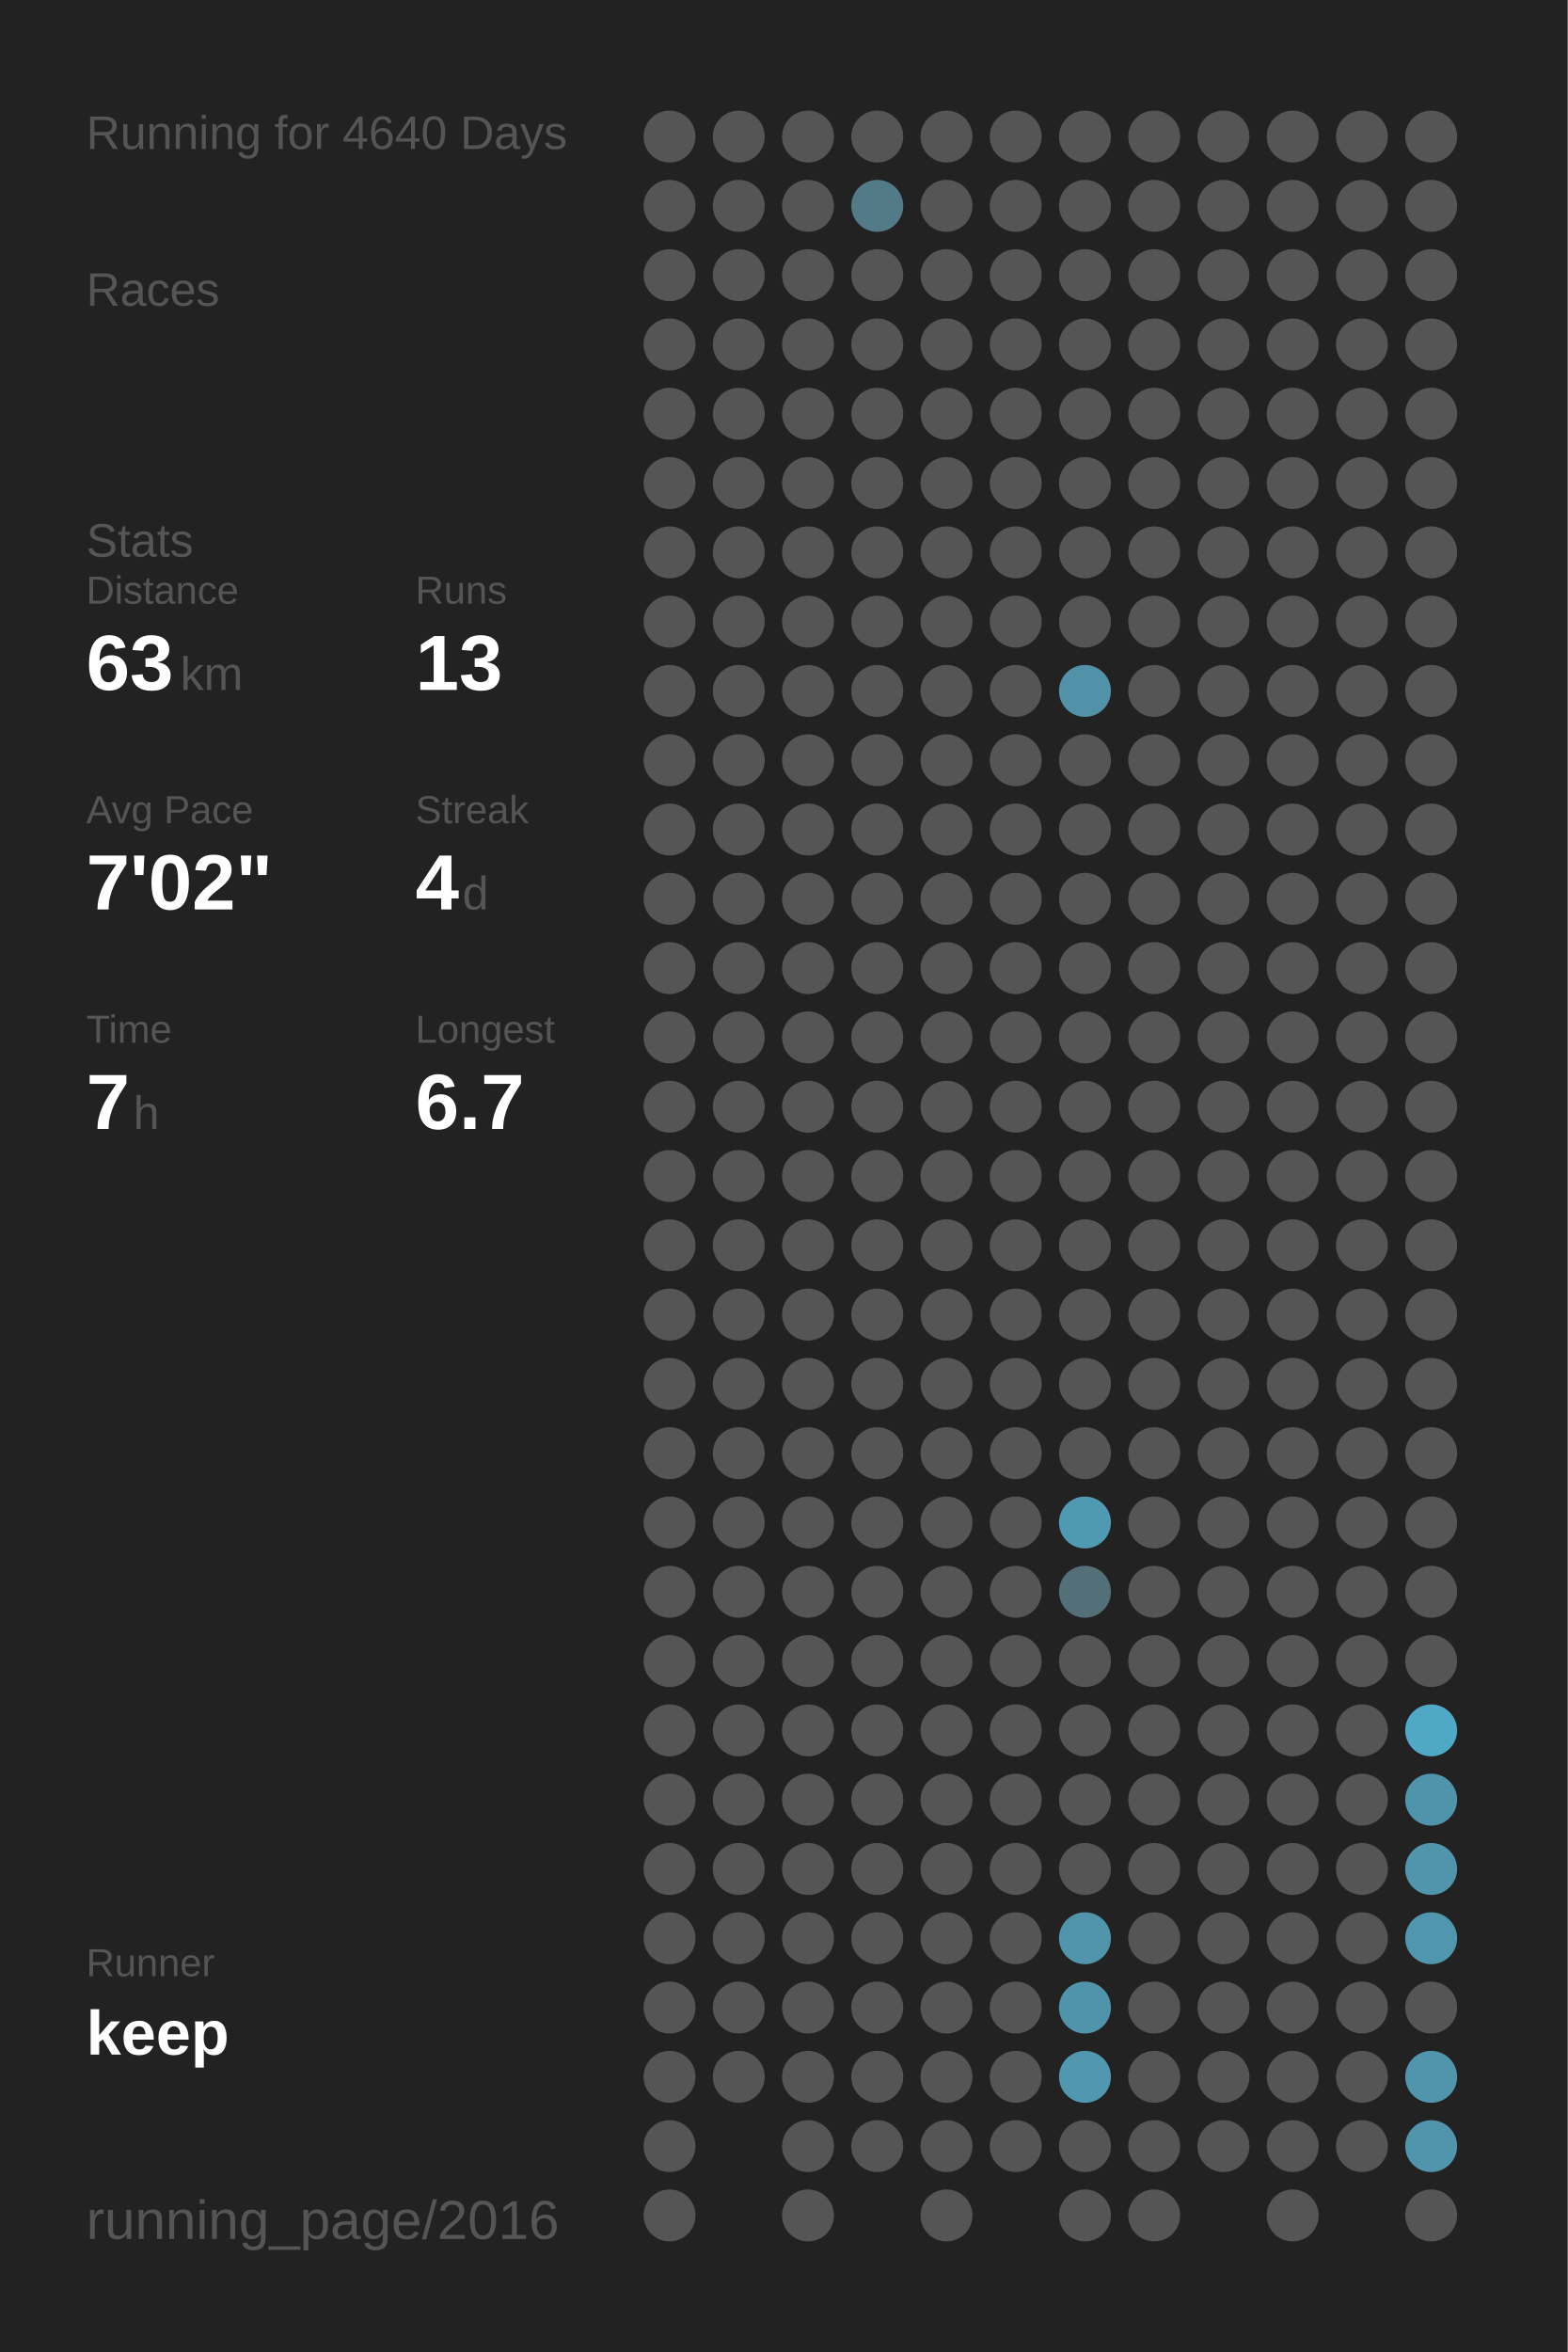
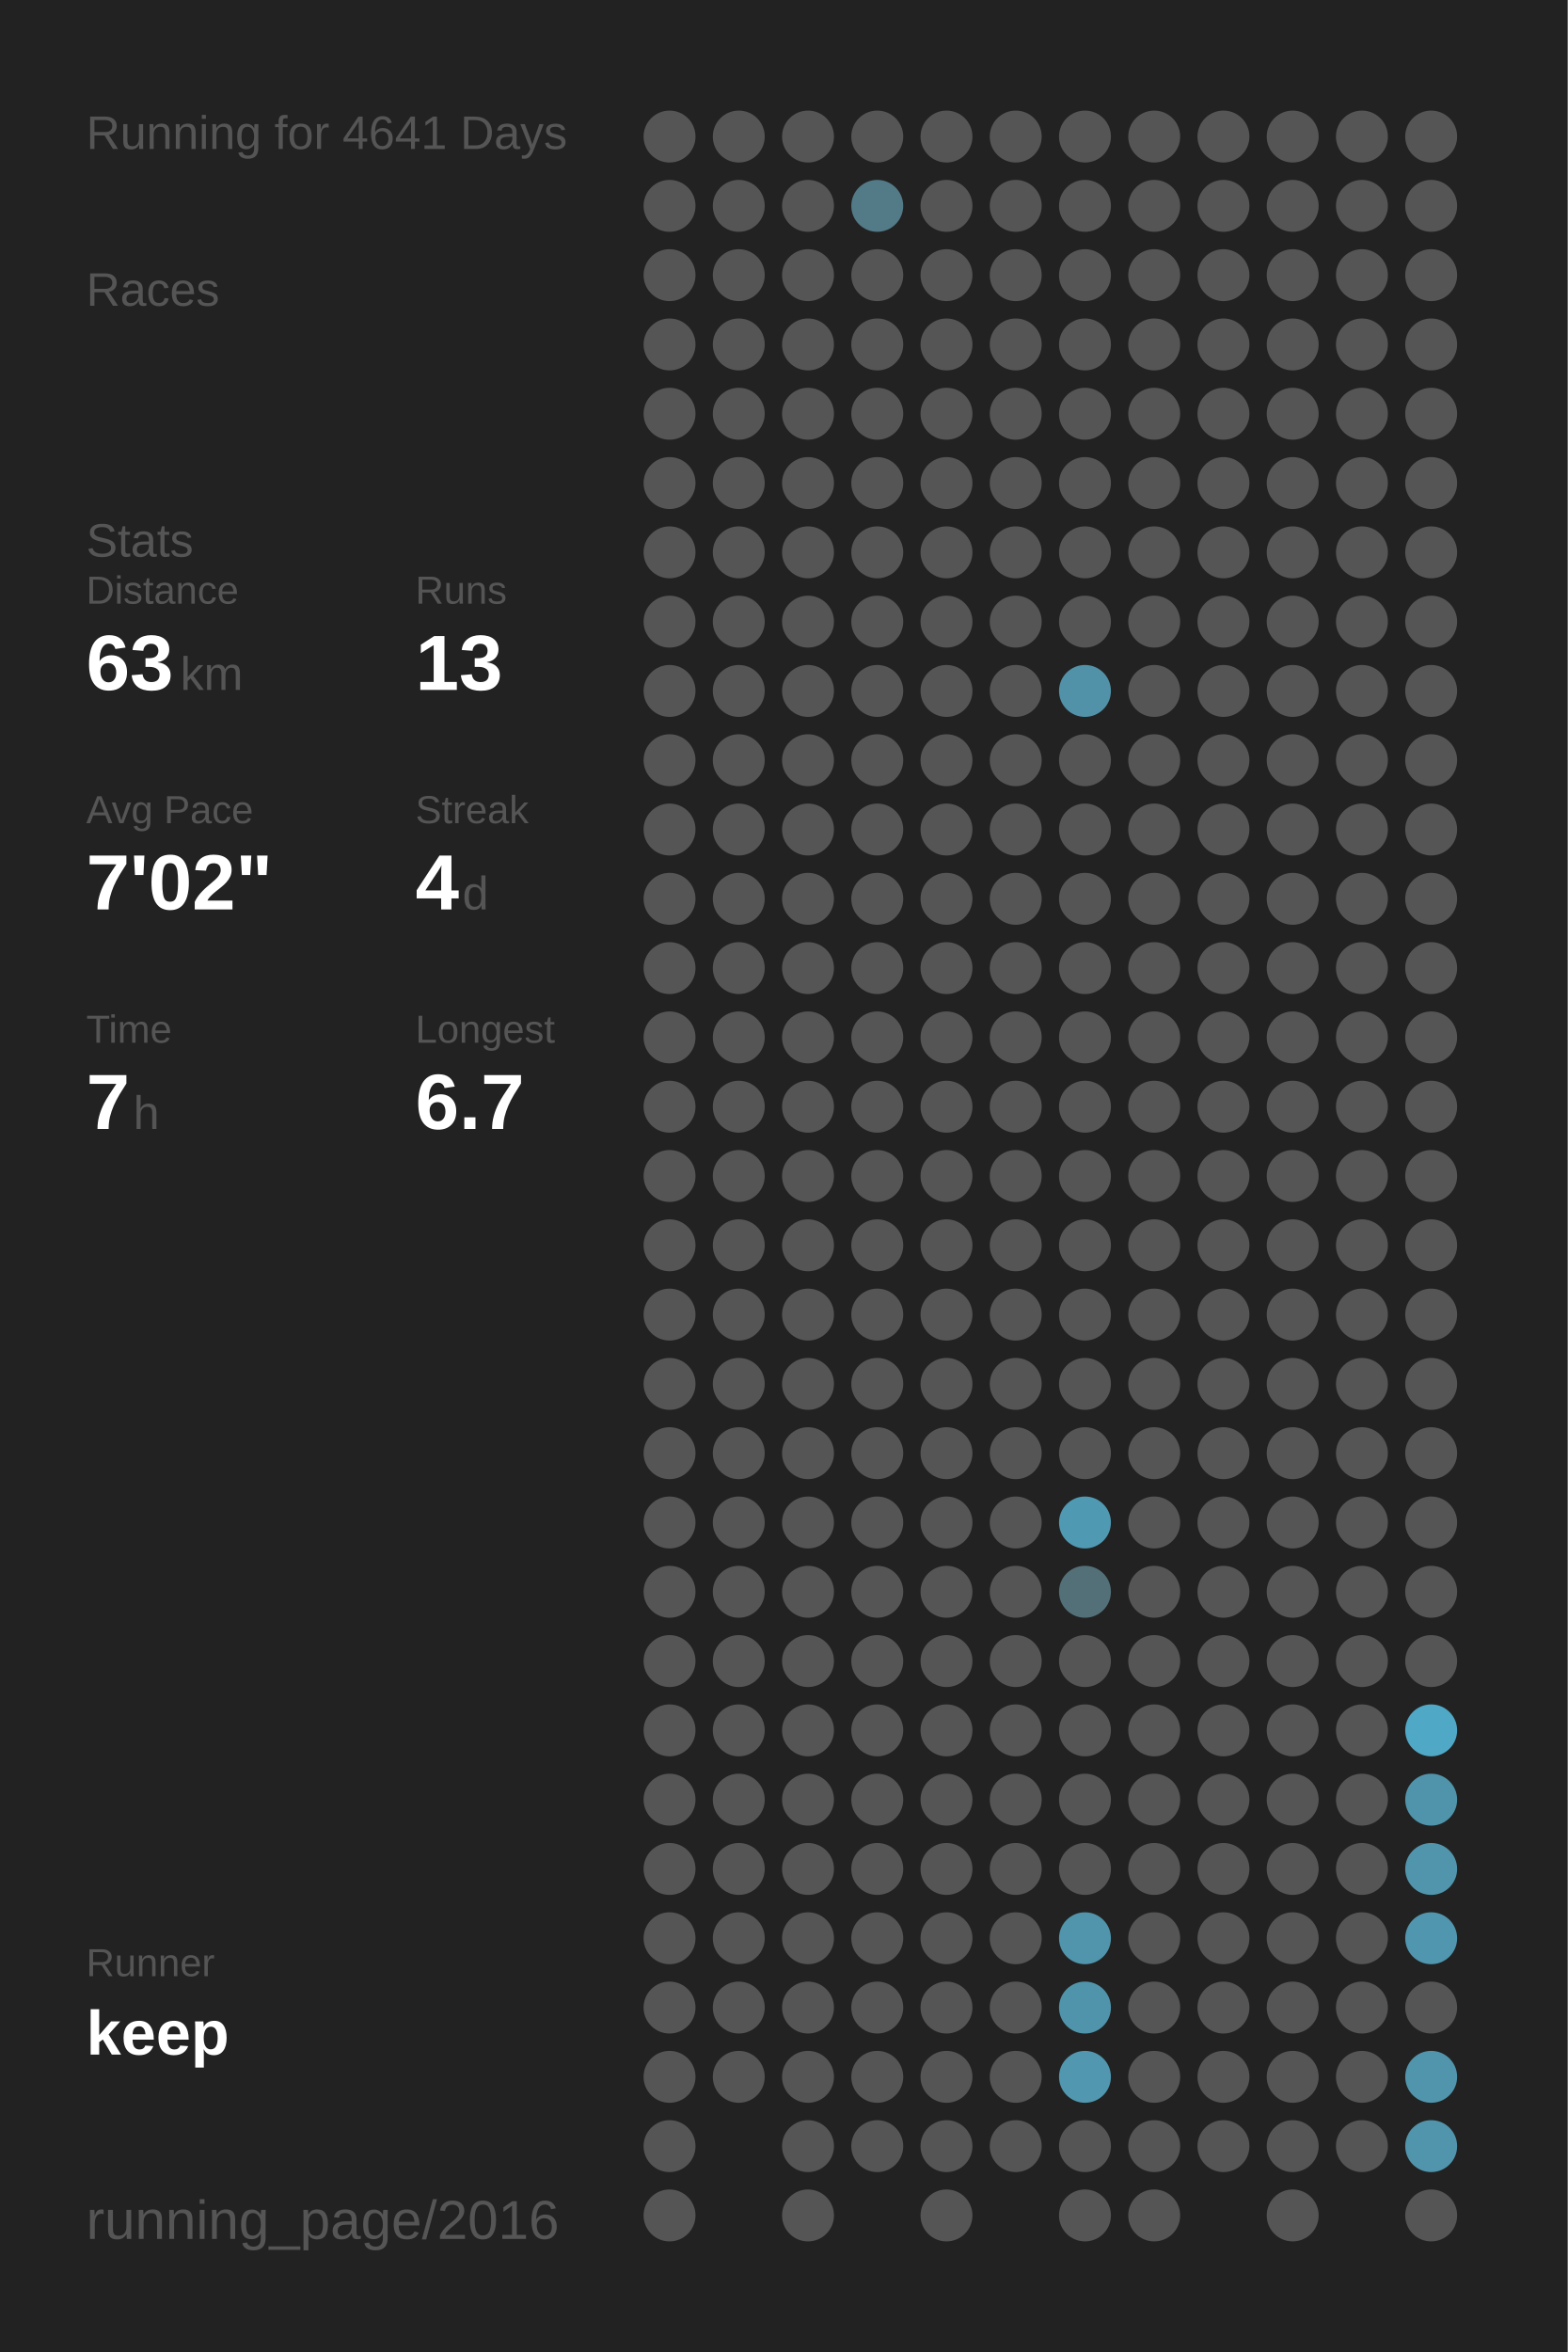
<svg xmlns="http://www.w3.org/2000/svg" baseProfile="full" height="300mm" version="1.1" viewBox="0,0,200,300" width="200mm">
  <defs />
  <rect fill="#222222" height="300" width="200" x="0" y="0" />
-   <text fill="#555555" style="font-size:6px; font-family:Arial;" x="11" y="19">Running for 4640 Days</text>
+   <text fill="#555555" style="font-size:6px; font-family:Arial;" x="11" y="19">Running for 4641 Days</text>
  <text fill="#555555" style="font-size:6px; font-family:Arial;" x="11" y="39">Races</text>
  <text fill="#555555" style="font-size:6px; font-family:Arial;" x="11" y="71">Stats</text>
  <text fill="#555555" style="font-size:5px; font-family:Arial;" x="11" y="77">Distance</text>
  <text fill="#FFFFFF" style="font-size:10px; font-family:Arial; font-weight:bold;" x="11" y="88">63</text>
  <text fill="#555555" style="font-size:6px; font-family:Arial;" x="23" y="88">km</text>
  <text fill="#555555" style="font-size:5px; font-family:Arial;" x="53" y="77">Runs</text>
  <text fill="#FFFFFF" style="font-size:10px; font-family:Arial; font-weight:bold;" x="53" y="88">13</text>
  <text fill="#555555" style="font-size:5px; font-family:Arial;" x="11" y="105">Avg Pace</text>
  <text fill="#FFFFFF" style="font-size:10px; font-family:Arial; font-weight:bold;" x="11" y="116">7'02"</text>
  <text fill="#555555" style="font-size:5px; font-family:Arial;" x="53" y="105">Streak</text>
  <text fill="#FFFFFF" style="font-size:10px; font-family:Arial; font-weight:bold;" x="53" y="116">4</text>
  <text fill="#555555" style="font-size:6px; font-family:Arial;" x="59" y="116">d</text>
  <text fill="#555555" style="font-size:5px; font-family:Arial;" x="11" y="133">Time</text>
  <text fill="#FFFFFF" style="font-size:10px; font-family:Arial; font-weight:bold;" x="11" y="144">7</text>
  <text fill="#555555" style="font-size:6px; font-family:Arial;" x="17" y="144">h</text>
  <text fill="#555555" style="font-size:5px; font-family:Arial;" x="53" y="133">Longest</text>
  <text fill="#FFFFFF" style="font-size:10px; font-family:Arial; font-weight:bold;" x="53" y="144">6.7</text>
  <text fill="#555555" style="font-size:5px; font-family:Arial;" x="11" y="252.065">Runner</text>
  <text fill="#FFFFFF" style="font-size:8px; font-family:Arial; font-weight:bold;" x="11" y="262.065">keep</text>
  <text fill="#555555" style="font-size:7px; font-family:Arial;" x="11" y="285.581">running_page/2016</text>
  <circle cx="85.417" cy="17.419" fill="#555555" r="3.312" />
  <circle cx="85.417" cy="26.258" fill="#555555" r="3.312" />
  <circle cx="85.417" cy="35.097" fill="#555555" r="3.312" />
  <circle cx="85.417" cy="43.935" fill="#555555" r="3.312" />
  <circle cx="85.417" cy="52.774" fill="#555555" r="3.312" />
  <circle cx="85.417" cy="61.613" fill="#555555" r="3.312" />
  <circle cx="85.417" cy="70.452" fill="#555555" r="3.312" />
  <circle cx="85.417" cy="79.29" fill="#555555" r="3.312" />
  <circle cx="85.417" cy="88.129" fill="#555555" r="3.312" />
  <circle cx="85.417" cy="96.968" fill="#555555" r="3.312" />
  <circle cx="85.417" cy="105.806" fill="#555555" r="3.312" />
  <circle cx="85.417" cy="114.645" fill="#555555" r="3.312" />
  <circle cx="85.417" cy="123.484" fill="#555555" r="3.312" />
  <circle cx="85.417" cy="132.323" fill="#555555" r="3.312" />
  <circle cx="85.417" cy="141.161" fill="#555555" r="3.312" />
  <circle cx="85.417" cy="150" fill="#555555" r="3.312" />
  <circle cx="85.417" cy="158.839" fill="#555555" r="3.312" />
  <circle cx="85.417" cy="167.677" fill="#555555" r="3.312" />
  <circle cx="85.417" cy="176.516" fill="#555555" r="3.312" />
  <circle cx="85.417" cy="185.355" fill="#555555" r="3.312" />
  <circle cx="85.417" cy="194.194" fill="#555555" r="3.312" />
  <circle cx="85.417" cy="203.032" fill="#555555" r="3.312" />
  <circle cx="85.417" cy="211.871" fill="#555555" r="3.312" />
  <circle cx="85.417" cy="220.71" fill="#555555" r="3.312" />
  <circle cx="85.417" cy="229.548" fill="#555555" r="3.312" />
  <circle cx="85.417" cy="238.387" fill="#555555" r="3.312" />
  <circle cx="85.417" cy="247.226" fill="#555555" r="3.312" />
  <circle cx="85.417" cy="256.065" fill="#555555" r="3.312" />
  <circle cx="85.417" cy="264.903" fill="#555555" r="3.312" />
  <circle cx="85.417" cy="273.742" fill="#555555" r="3.312" />
  <circle cx="85.417" cy="282.581" fill="#555555" r="3.312" />
  <circle cx="94.25" cy="17.419" fill="#555555" r="3.312" />
  <circle cx="94.25" cy="26.258" fill="#555555" r="3.312" />
  <circle cx="94.25" cy="35.097" fill="#555555" r="3.312" />
  <circle cx="94.25" cy="43.935" fill="#555555" r="3.312" />
  <circle cx="94.25" cy="52.774" fill="#555555" r="3.312" />
  <circle cx="94.25" cy="61.613" fill="#555555" r="3.312" />
  <circle cx="94.25" cy="70.452" fill="#555555" r="3.312" />
  <circle cx="94.25" cy="79.29" fill="#555555" r="3.312" />
  <circle cx="94.25" cy="88.129" fill="#555555" r="3.312" />
  <circle cx="94.25" cy="96.968" fill="#555555" r="3.312" />
  <circle cx="94.25" cy="105.806" fill="#555555" r="3.312" />
  <circle cx="94.25" cy="114.645" fill="#555555" r="3.312" />
  <circle cx="94.25" cy="123.484" fill="#555555" r="3.312" />
  <circle cx="94.25" cy="132.323" fill="#555555" r="3.312" />
  <circle cx="94.25" cy="141.161" fill="#555555" r="3.312" />
  <circle cx="94.25" cy="150" fill="#555555" r="3.312" />
  <circle cx="94.25" cy="158.839" fill="#555555" r="3.312" />
  <circle cx="94.25" cy="167.677" fill="#555555" r="3.312" />
  <circle cx="94.25" cy="176.516" fill="#555555" r="3.312" />
  <circle cx="94.25" cy="185.355" fill="#555555" r="3.312" />
  <circle cx="94.25" cy="194.194" fill="#555555" r="3.312" />
  <circle cx="94.25" cy="203.032" fill="#555555" r="3.312" />
  <circle cx="94.25" cy="211.871" fill="#555555" r="3.312" />
  <circle cx="94.25" cy="220.71" fill="#555555" r="3.312" />
  <circle cx="94.25" cy="229.548" fill="#555555" r="3.312" />
  <circle cx="94.25" cy="238.387" fill="#555555" r="3.312" />
  <circle cx="94.25" cy="247.226" fill="#555555" r="3.312" />
  <circle cx="94.25" cy="256.065" fill="#555555" r="3.312" />
  <circle cx="94.25" cy="264.903" fill="#555555" r="3.312" />
  <circle cx="103.083" cy="17.419" fill="#555555" r="3.312" />
  <circle cx="103.083" cy="26.258" fill="#555555" r="3.312" />
  <circle cx="103.083" cy="35.097" fill="#555555" r="3.312" />
  <circle cx="103.083" cy="43.935" fill="#555555" r="3.312" />
  <circle cx="103.083" cy="52.774" fill="#555555" r="3.312" />
  <circle cx="103.083" cy="61.613" fill="#555555" r="3.312" />
  <circle cx="103.083" cy="70.452" fill="#555555" r="3.312" />
  <circle cx="103.083" cy="79.29" fill="#555555" r="3.312" />
  <circle cx="103.083" cy="88.129" fill="#555555" r="3.312" />
  <circle cx="103.083" cy="96.968" fill="#555555" r="3.312" />
  <circle cx="103.083" cy="105.806" fill="#555555" r="3.312" />
  <circle cx="103.083" cy="114.645" fill="#555555" r="3.312" />
  <circle cx="103.083" cy="123.484" fill="#555555" r="3.312" />
  <circle cx="103.083" cy="132.323" fill="#555555" r="3.312" />
  <circle cx="103.083" cy="141.161" fill="#555555" r="3.312" />
  <circle cx="103.083" cy="150" fill="#555555" r="3.312" />
  <circle cx="103.083" cy="158.839" fill="#555555" r="3.312" />
  <circle cx="103.083" cy="167.677" fill="#555555" r="3.312" />
  <circle cx="103.083" cy="176.516" fill="#555555" r="3.312" />
  <circle cx="103.083" cy="185.355" fill="#555555" r="3.312" />
  <circle cx="103.083" cy="194.194" fill="#555555" r="3.312" />
  <circle cx="103.083" cy="203.032" fill="#555555" r="3.312" />
  <circle cx="103.083" cy="211.871" fill="#555555" r="3.312" />
  <circle cx="103.083" cy="220.71" fill="#555555" r="3.312" />
  <circle cx="103.083" cy="229.548" fill="#555555" r="3.312" />
  <circle cx="103.083" cy="238.387" fill="#555555" r="3.312" />
  <circle cx="103.083" cy="247.226" fill="#555555" r="3.312" />
  <circle cx="103.083" cy="256.065" fill="#555555" r="3.312" />
  <circle cx="103.083" cy="264.903" fill="#555555" r="3.312" />
  <circle cx="103.083" cy="273.742" fill="#555555" r="3.312" />
  <circle cx="103.083" cy="282.581" fill="#555555" r="3.312" />
  <circle cx="111.917" cy="17.419" fill="#555555" r="3.312" />
  <circle cx="111.917" cy="26.258" fill="#527a87" r="3.312" />
  <circle cx="111.917" cy="35.097" fill="#555555" r="3.312" />
  <circle cx="111.917" cy="43.935" fill="#555555" r="3.312" />
  <circle cx="111.917" cy="52.774" fill="#555555" r="3.312" />
  <circle cx="111.917" cy="61.613" fill="#555555" r="3.312" />
  <circle cx="111.917" cy="70.452" fill="#555555" r="3.312" />
  <circle cx="111.917" cy="79.29" fill="#555555" r="3.312" />
  <circle cx="111.917" cy="88.129" fill="#555555" r="3.312" />
  <circle cx="111.917" cy="96.968" fill="#555555" r="3.312" />
  <circle cx="111.917" cy="105.806" fill="#555555" r="3.312" />
  <circle cx="111.917" cy="114.645" fill="#555555" r="3.312" />
  <circle cx="111.917" cy="123.484" fill="#555555" r="3.312" />
  <circle cx="111.917" cy="132.323" fill="#555555" r="3.312" />
  <circle cx="111.917" cy="141.161" fill="#555555" r="3.312" />
  <circle cx="111.917" cy="150" fill="#555555" r="3.312" />
  <circle cx="111.917" cy="158.839" fill="#555555" r="3.312" />
  <circle cx="111.917" cy="167.677" fill="#555555" r="3.312" />
  <circle cx="111.917" cy="176.516" fill="#555555" r="3.312" />
  <circle cx="111.917" cy="185.355" fill="#555555" r="3.312" />
  <circle cx="111.917" cy="194.194" fill="#555555" r="3.312" />
  <circle cx="111.917" cy="203.032" fill="#555555" r="3.312" />
  <circle cx="111.917" cy="211.871" fill="#555555" r="3.312" />
  <circle cx="111.917" cy="220.71" fill="#555555" r="3.312" />
  <circle cx="111.917" cy="229.548" fill="#555555" r="3.312" />
  <circle cx="111.917" cy="238.387" fill="#555555" r="3.312" />
  <circle cx="111.917" cy="247.226" fill="#555555" r="3.312" />
  <circle cx="111.917" cy="256.065" fill="#555555" r="3.312" />
  <circle cx="111.917" cy="264.903" fill="#555555" r="3.312" />
  <circle cx="111.917" cy="273.742" fill="#555555" r="3.312" />
  <circle cx="120.75" cy="17.419" fill="#555555" r="3.312" />
  <circle cx="120.75" cy="26.258" fill="#555555" r="3.312" />
  <circle cx="120.75" cy="35.097" fill="#555555" r="3.312" />
  <circle cx="120.75" cy="43.935" fill="#555555" r="3.312" />
  <circle cx="120.75" cy="52.774" fill="#555555" r="3.312" />
  <circle cx="120.75" cy="61.613" fill="#555555" r="3.312" />
  <circle cx="120.75" cy="70.452" fill="#555555" r="3.312" />
  <circle cx="120.75" cy="79.29" fill="#555555" r="3.312" />
  <circle cx="120.75" cy="88.129" fill="#555555" r="3.312" />
  <circle cx="120.75" cy="96.968" fill="#555555" r="3.312" />
  <circle cx="120.75" cy="105.806" fill="#555555" r="3.312" />
  <circle cx="120.75" cy="114.645" fill="#555555" r="3.312" />
  <circle cx="120.75" cy="123.484" fill="#555555" r="3.312" />
  <circle cx="120.75" cy="132.323" fill="#555555" r="3.312" />
  <circle cx="120.75" cy="141.161" fill="#555555" r="3.312" />
  <circle cx="120.75" cy="150" fill="#555555" r="3.312" />
  <circle cx="120.75" cy="158.839" fill="#555555" r="3.312" />
  <circle cx="120.75" cy="167.677" fill="#555555" r="3.312" />
  <circle cx="120.75" cy="176.516" fill="#555555" r="3.312" />
  <circle cx="120.75" cy="185.355" fill="#555555" r="3.312" />
  <circle cx="120.75" cy="194.194" fill="#555555" r="3.312" />
  <circle cx="120.75" cy="203.032" fill="#555555" r="3.312" />
  <circle cx="120.75" cy="211.871" fill="#555555" r="3.312" />
  <circle cx="120.75" cy="220.71" fill="#555555" r="3.312" />
  <circle cx="120.75" cy="229.548" fill="#555555" r="3.312" />
  <circle cx="120.75" cy="238.387" fill="#555555" r="3.312" />
  <circle cx="120.75" cy="247.226" fill="#555555" r="3.312" />
  <circle cx="120.75" cy="256.065" fill="#555555" r="3.312" />
  <circle cx="120.75" cy="264.903" fill="#555555" r="3.312" />
  <circle cx="120.75" cy="273.742" fill="#555555" r="3.312" />
  <circle cx="120.75" cy="282.581" fill="#555555" r="3.312" />
  <circle cx="129.583" cy="17.419" fill="#555555" r="3.312" />
  <circle cx="129.583" cy="26.258" fill="#555555" r="3.312" />
  <circle cx="129.583" cy="35.097" fill="#555555" r="3.312" />
  <circle cx="129.583" cy="43.935" fill="#555555" r="3.312" />
  <circle cx="129.583" cy="52.774" fill="#555555" r="3.312" />
  <circle cx="129.583" cy="61.613" fill="#555555" r="3.312" />
  <circle cx="129.583" cy="70.452" fill="#555555" r="3.312" />
  <circle cx="129.583" cy="79.29" fill="#555555" r="3.312" />
  <circle cx="129.583" cy="88.129" fill="#555555" r="3.312" />
  <circle cx="129.583" cy="96.968" fill="#555555" r="3.312" />
  <circle cx="129.583" cy="105.806" fill="#555555" r="3.312" />
  <circle cx="129.583" cy="114.645" fill="#555555" r="3.312" />
  <circle cx="129.583" cy="123.484" fill="#555555" r="3.312" />
  <circle cx="129.583" cy="132.323" fill="#555555" r="3.312" />
  <circle cx="129.583" cy="141.161" fill="#555555" r="3.312" />
  <circle cx="129.583" cy="150" fill="#555555" r="3.312" />
  <circle cx="129.583" cy="158.839" fill="#555555" r="3.312" />
  <circle cx="129.583" cy="167.677" fill="#555555" r="3.312" />
  <circle cx="129.583" cy="176.516" fill="#555555" r="3.312" />
  <circle cx="129.583" cy="185.355" fill="#555555" r="3.312" />
  <circle cx="129.583" cy="194.194" fill="#555555" r="3.312" />
  <circle cx="129.583" cy="203.032" fill="#555555" r="3.312" />
  <circle cx="129.583" cy="211.871" fill="#555555" r="3.312" />
  <circle cx="129.583" cy="220.71" fill="#555555" r="3.312" />
  <circle cx="129.583" cy="229.548" fill="#555555" r="3.312" />
  <circle cx="129.583" cy="238.387" fill="#555555" r="3.312" />
  <circle cx="129.583" cy="247.226" fill="#555555" r="3.312" />
  <circle cx="129.583" cy="256.065" fill="#555555" r="3.312" />
  <circle cx="129.583" cy="264.903" fill="#555555" r="3.312" />
  <circle cx="129.583" cy="273.742" fill="#555555" r="3.312" />
  <circle cx="138.417" cy="17.419" fill="#555555" r="3.312" />
  <circle cx="138.417" cy="26.258" fill="#555555" r="3.312" />
  <circle cx="138.417" cy="35.097" fill="#555555" r="3.312" />
  <circle cx="138.417" cy="43.935" fill="#555555" r="3.312" />
  <circle cx="138.417" cy="52.774" fill="#555555" r="3.312" />
  <circle cx="138.417" cy="61.613" fill="#555555" r="3.312" />
  <circle cx="138.417" cy="70.452" fill="#555555" r="3.312" />
  <circle cx="138.417" cy="79.29" fill="#555555" r="3.312" />
  <circle cx="138.417" cy="88.129" fill="#5192a8" r="3.312" />
  <circle cx="138.417" cy="96.968" fill="#555555" r="3.312" />
  <circle cx="138.417" cy="105.806" fill="#555555" r="3.312" />
  <circle cx="138.417" cy="114.645" fill="#555555" r="3.312" />
  <circle cx="138.417" cy="123.484" fill="#555555" r="3.312" />
  <circle cx="138.417" cy="132.323" fill="#555555" r="3.312" />
  <circle cx="138.417" cy="141.161" fill="#555555" r="3.312" />
  <circle cx="138.417" cy="150" fill="#555555" r="3.312" />
  <circle cx="138.417" cy="158.839" fill="#555555" r="3.312" />
  <circle cx="138.417" cy="167.677" fill="#555555" r="3.312" />
  <circle cx="138.417" cy="176.516" fill="#555555" r="3.312" />
  <circle cx="138.417" cy="185.355" fill="#555555" r="3.312" />
  <circle cx="138.417" cy="194.194" fill="#5099b2" r="3.312" />
  <circle cx="138.417" cy="203.032" fill="#537079" r="3.312" />
  <circle cx="138.417" cy="211.871" fill="#555555" r="3.312" />
  <circle cx="138.417" cy="220.71" fill="#555555" r="3.312" />
  <circle cx="138.417" cy="229.548" fill="#555555" r="3.312" />
  <circle cx="138.417" cy="238.387" fill="#555555" r="3.312" />
  <circle cx="138.417" cy="247.226" fill="#5095ac" r="3.312" />
  <circle cx="138.417" cy="256.065" fill="#5094ab" r="3.312" />
  <circle cx="138.417" cy="264.903" fill="#5097af" r="3.312" />
  <circle cx="138.417" cy="273.742" fill="#555555" r="3.312" />
  <circle cx="138.417" cy="282.581" fill="#555555" r="3.312" />
  <circle cx="147.25" cy="17.419" fill="#555555" r="3.312" />
  <circle cx="147.25" cy="26.258" fill="#555555" r="3.312" />
  <circle cx="147.25" cy="35.097" fill="#555555" r="3.312" />
  <circle cx="147.25" cy="43.935" fill="#555555" r="3.312" />
  <circle cx="147.25" cy="52.774" fill="#555555" r="3.312" />
  <circle cx="147.25" cy="61.613" fill="#555555" r="3.312" />
  <circle cx="147.25" cy="70.452" fill="#555555" r="3.312" />
  <circle cx="147.25" cy="79.29" fill="#555555" r="3.312" />
  <circle cx="147.25" cy="88.129" fill="#555555" r="3.312" />
  <circle cx="147.25" cy="96.968" fill="#555555" r="3.312" />
  <circle cx="147.25" cy="105.806" fill="#555555" r="3.312" />
  <circle cx="147.25" cy="114.645" fill="#555555" r="3.312" />
  <circle cx="147.25" cy="123.484" fill="#555555" r="3.312" />
  <circle cx="147.25" cy="132.323" fill="#555555" r="3.312" />
  <circle cx="147.25" cy="141.161" fill="#555555" r="3.312" />
  <circle cx="147.25" cy="150" fill="#555555" r="3.312" />
  <circle cx="147.25" cy="158.839" fill="#555555" r="3.312" />
  <circle cx="147.25" cy="167.677" fill="#555555" r="3.312" />
  <circle cx="147.25" cy="176.516" fill="#555555" r="3.312" />
  <circle cx="147.25" cy="185.355" fill="#555555" r="3.312" />
  <circle cx="147.25" cy="194.194" fill="#555555" r="3.312" />
  <circle cx="147.25" cy="203.032" fill="#555555" r="3.312" />
  <circle cx="147.25" cy="211.871" fill="#555555" r="3.312" />
  <circle cx="147.25" cy="220.71" fill="#555555" r="3.312" />
  <circle cx="147.25" cy="229.548" fill="#555555" r="3.312" />
  <circle cx="147.25" cy="238.387" fill="#555555" r="3.312" />
  <circle cx="147.25" cy="247.226" fill="#555555" r="3.312" />
  <circle cx="147.25" cy="256.065" fill="#555555" r="3.312" />
  <circle cx="147.25" cy="264.903" fill="#555555" r="3.312" />
  <circle cx="147.25" cy="273.742" fill="#555555" r="3.312" />
  <circle cx="147.25" cy="282.581" fill="#555555" r="3.312" />
  <circle cx="156.083" cy="17.419" fill="#555555" r="3.312" />
  <circle cx="156.083" cy="26.258" fill="#555555" r="3.312" />
  <circle cx="156.083" cy="35.097" fill="#555555" r="3.312" />
  <circle cx="156.083" cy="43.935" fill="#555555" r="3.312" />
  <circle cx="156.083" cy="52.774" fill="#555555" r="3.312" />
  <circle cx="156.083" cy="61.613" fill="#555555" r="3.312" />
  <circle cx="156.083" cy="70.452" fill="#555555" r="3.312" />
  <circle cx="156.083" cy="79.29" fill="#555555" r="3.312" />
  <circle cx="156.083" cy="88.129" fill="#555555" r="3.312" />
  <circle cx="156.083" cy="96.968" fill="#555555" r="3.312" />
  <circle cx="156.083" cy="105.806" fill="#555555" r="3.312" />
  <circle cx="156.083" cy="114.645" fill="#555555" r="3.312" />
  <circle cx="156.083" cy="123.484" fill="#555555" r="3.312" />
  <circle cx="156.083" cy="132.323" fill="#555555" r="3.312" />
  <circle cx="156.083" cy="141.161" fill="#555555" r="3.312" />
  <circle cx="156.083" cy="150" fill="#555555" r="3.312" />
  <circle cx="156.083" cy="158.839" fill="#555555" r="3.312" />
  <circle cx="156.083" cy="167.677" fill="#555555" r="3.312" />
  <circle cx="156.083" cy="176.516" fill="#555555" r="3.312" />
  <circle cx="156.083" cy="185.355" fill="#555555" r="3.312" />
  <circle cx="156.083" cy="194.194" fill="#555555" r="3.312" />
  <circle cx="156.083" cy="203.032" fill="#555555" r="3.312" />
  <circle cx="156.083" cy="211.871" fill="#555555" r="3.312" />
  <circle cx="156.083" cy="220.71" fill="#555555" r="3.312" />
  <circle cx="156.083" cy="229.548" fill="#555555" r="3.312" />
  <circle cx="156.083" cy="238.387" fill="#555555" r="3.312" />
  <circle cx="156.083" cy="247.226" fill="#555555" r="3.312" />
  <circle cx="156.083" cy="256.065" fill="#555555" r="3.312" />
  <circle cx="156.083" cy="264.903" fill="#555555" r="3.312" />
  <circle cx="156.083" cy="273.742" fill="#555555" r="3.312" />
  <circle cx="164.917" cy="17.419" fill="#555555" r="3.312" />
  <circle cx="164.917" cy="26.258" fill="#555555" r="3.312" />
  <circle cx="164.917" cy="35.097" fill="#555555" r="3.312" />
  <circle cx="164.917" cy="43.935" fill="#555555" r="3.312" />
  <circle cx="164.917" cy="52.774" fill="#555555" r="3.312" />
  <circle cx="164.917" cy="61.613" fill="#555555" r="3.312" />
  <circle cx="164.917" cy="70.452" fill="#555555" r="3.312" />
  <circle cx="164.917" cy="79.29" fill="#555555" r="3.312" />
  <circle cx="164.917" cy="88.129" fill="#555555" r="3.312" />
  <circle cx="164.917" cy="96.968" fill="#555555" r="3.312" />
  <circle cx="164.917" cy="105.806" fill="#555555" r="3.312" />
  <circle cx="164.917" cy="114.645" fill="#555555" r="3.312" />
  <circle cx="164.917" cy="123.484" fill="#555555" r="3.312" />
  <circle cx="164.917" cy="132.323" fill="#555555" r="3.312" />
  <circle cx="164.917" cy="141.161" fill="#555555" r="3.312" />
  <circle cx="164.917" cy="150" fill="#555555" r="3.312" />
  <circle cx="164.917" cy="158.839" fill="#555555" r="3.312" />
  <circle cx="164.917" cy="167.677" fill="#555555" r="3.312" />
  <circle cx="164.917" cy="176.516" fill="#555555" r="3.312" />
  <circle cx="164.917" cy="185.355" fill="#555555" r="3.312" />
  <circle cx="164.917" cy="194.194" fill="#555555" r="3.312" />
  <circle cx="164.917" cy="203.032" fill="#555555" r="3.312" />
  <circle cx="164.917" cy="211.871" fill="#555555" r="3.312" />
  <circle cx="164.917" cy="220.71" fill="#555555" r="3.312" />
  <circle cx="164.917" cy="229.548" fill="#555555" r="3.312" />
  <circle cx="164.917" cy="238.387" fill="#555555" r="3.312" />
  <circle cx="164.917" cy="247.226" fill="#555555" r="3.312" />
  <circle cx="164.917" cy="256.065" fill="#555555" r="3.312" />
  <circle cx="164.917" cy="264.903" fill="#555555" r="3.312" />
  <circle cx="164.917" cy="273.742" fill="#555555" r="3.312" />
  <circle cx="164.917" cy="282.581" fill="#555555" r="3.312" />
  <circle cx="173.75" cy="17.419" fill="#555555" r="3.312" />
  <circle cx="173.75" cy="26.258" fill="#555555" r="3.312" />
  <circle cx="173.75" cy="35.097" fill="#555555" r="3.312" />
  <circle cx="173.75" cy="43.935" fill="#555555" r="3.312" />
  <circle cx="173.75" cy="52.774" fill="#555555" r="3.312" />
  <circle cx="173.75" cy="61.613" fill="#555555" r="3.312" />
  <circle cx="173.75" cy="70.452" fill="#555555" r="3.312" />
  <circle cx="173.75" cy="79.29" fill="#555555" r="3.312" />
  <circle cx="173.75" cy="88.129" fill="#555555" r="3.312" />
  <circle cx="173.75" cy="96.968" fill="#555555" r="3.312" />
  <circle cx="173.75" cy="105.806" fill="#555555" r="3.312" />
  <circle cx="173.75" cy="114.645" fill="#555555" r="3.312" />
  <circle cx="173.75" cy="123.484" fill="#555555" r="3.312" />
  <circle cx="173.75" cy="132.323" fill="#555555" r="3.312" />
  <circle cx="173.75" cy="141.161" fill="#555555" r="3.312" />
  <circle cx="173.75" cy="150" fill="#555555" r="3.312" />
  <circle cx="173.75" cy="158.839" fill="#555555" r="3.312" />
  <circle cx="173.75" cy="167.677" fill="#555555" r="3.312" />
  <circle cx="173.75" cy="176.516" fill="#555555" r="3.312" />
  <circle cx="173.75" cy="185.355" fill="#555555" r="3.312" />
  <circle cx="173.75" cy="194.194" fill="#555555" r="3.312" />
  <circle cx="173.75" cy="203.032" fill="#555555" r="3.312" />
  <circle cx="173.75" cy="211.871" fill="#555555" r="3.312" />
  <circle cx="173.75" cy="220.71" fill="#555555" r="3.312" />
  <circle cx="173.75" cy="229.548" fill="#555555" r="3.312" />
  <circle cx="173.75" cy="238.387" fill="#555555" r="3.312" />
  <circle cx="173.75" cy="247.226" fill="#555555" r="3.312" />
  <circle cx="173.75" cy="256.065" fill="#555555" r="3.312" />
  <circle cx="173.75" cy="264.903" fill="#555555" r="3.312" />
  <circle cx="173.75" cy="273.742" fill="#555555" r="3.312" />
  <circle cx="182.583" cy="17.419" fill="#555555" r="3.312" />
  <circle cx="182.583" cy="26.258" fill="#555555" r="3.312" />
  <circle cx="182.583" cy="35.097" fill="#555555" r="3.312" />
  <circle cx="182.583" cy="43.935" fill="#555555" r="3.312" />
  <circle cx="182.583" cy="52.774" fill="#555555" r="3.312" />
  <circle cx="182.583" cy="61.613" fill="#555555" r="3.312" />
  <circle cx="182.583" cy="70.452" fill="#555555" r="3.312" />
  <circle cx="182.583" cy="79.29" fill="#555555" r="3.312" />
  <circle cx="182.583" cy="88.129" fill="#555555" r="3.312" />
  <circle cx="182.583" cy="96.968" fill="#555555" r="3.312" />
  <circle cx="182.583" cy="105.806" fill="#555555" r="3.312" />
  <circle cx="182.583" cy="114.645" fill="#555555" r="3.312" />
  <circle cx="182.583" cy="123.484" fill="#555555" r="3.312" />
  <circle cx="182.583" cy="132.323" fill="#555555" r="3.312" />
  <circle cx="182.583" cy="141.161" fill="#555555" r="3.312" />
  <circle cx="182.583" cy="150" fill="#555555" r="3.312" />
  <circle cx="182.583" cy="158.839" fill="#555555" r="3.312" />
  <circle cx="182.583" cy="167.677" fill="#555555" r="3.312" />
  <circle cx="182.583" cy="176.516" fill="#555555" r="3.312" />
  <circle cx="182.583" cy="185.355" fill="#555555" r="3.312" />
  <circle cx="182.583" cy="194.194" fill="#555555" r="3.312" />
  <circle cx="182.583" cy="203.032" fill="#555555" r="3.312" />
  <circle cx="182.583" cy="211.871" fill="#555555" r="3.312" />
  <circle cx="182.583" cy="220.71" fill="#4fa8c6" r="3.312" />
  <circle cx="182.583" cy="229.548" fill="#5094ab" r="3.312" />
  <circle cx="182.583" cy="238.387" fill="#5095ac" r="3.312" />
  <circle cx="182.583" cy="247.226" fill="#5096ae" r="3.312" />
  <circle cx="182.583" cy="256.065" fill="#555555" r="3.312" />
  <circle cx="182.583" cy="264.903" fill="#5095ac" r="3.312" />
  <circle cx="182.583" cy="273.742" fill="#5095ac" r="3.312" />
  <circle cx="182.583" cy="282.581" fill="#555555" r="3.312" />
</svg>
